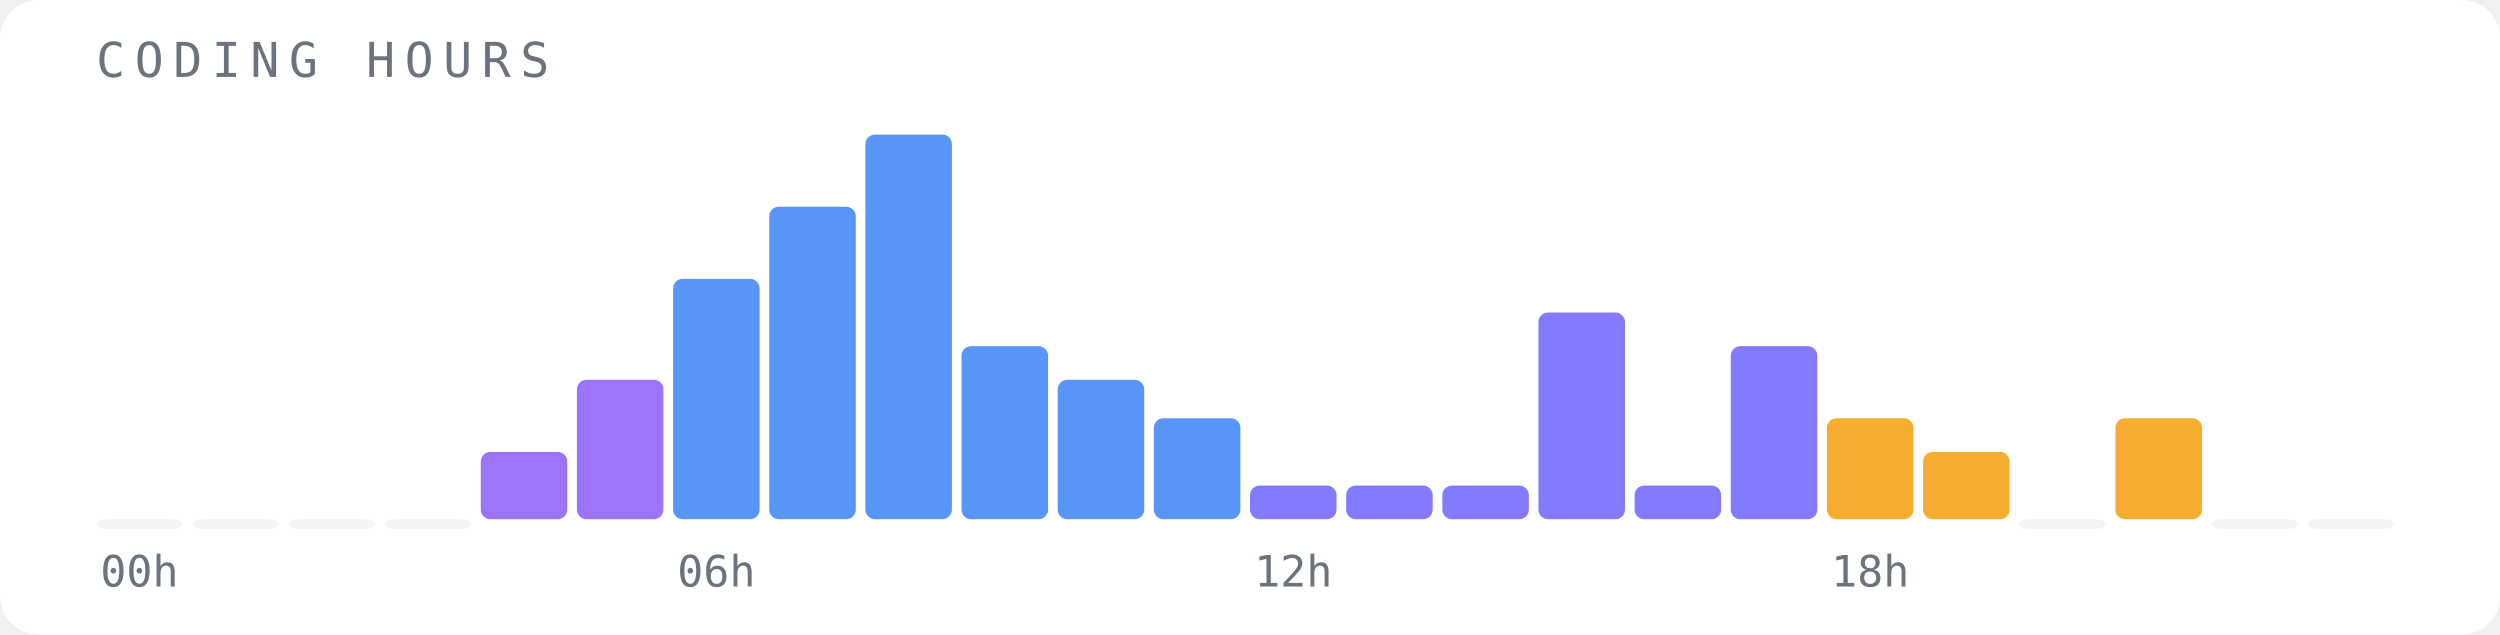
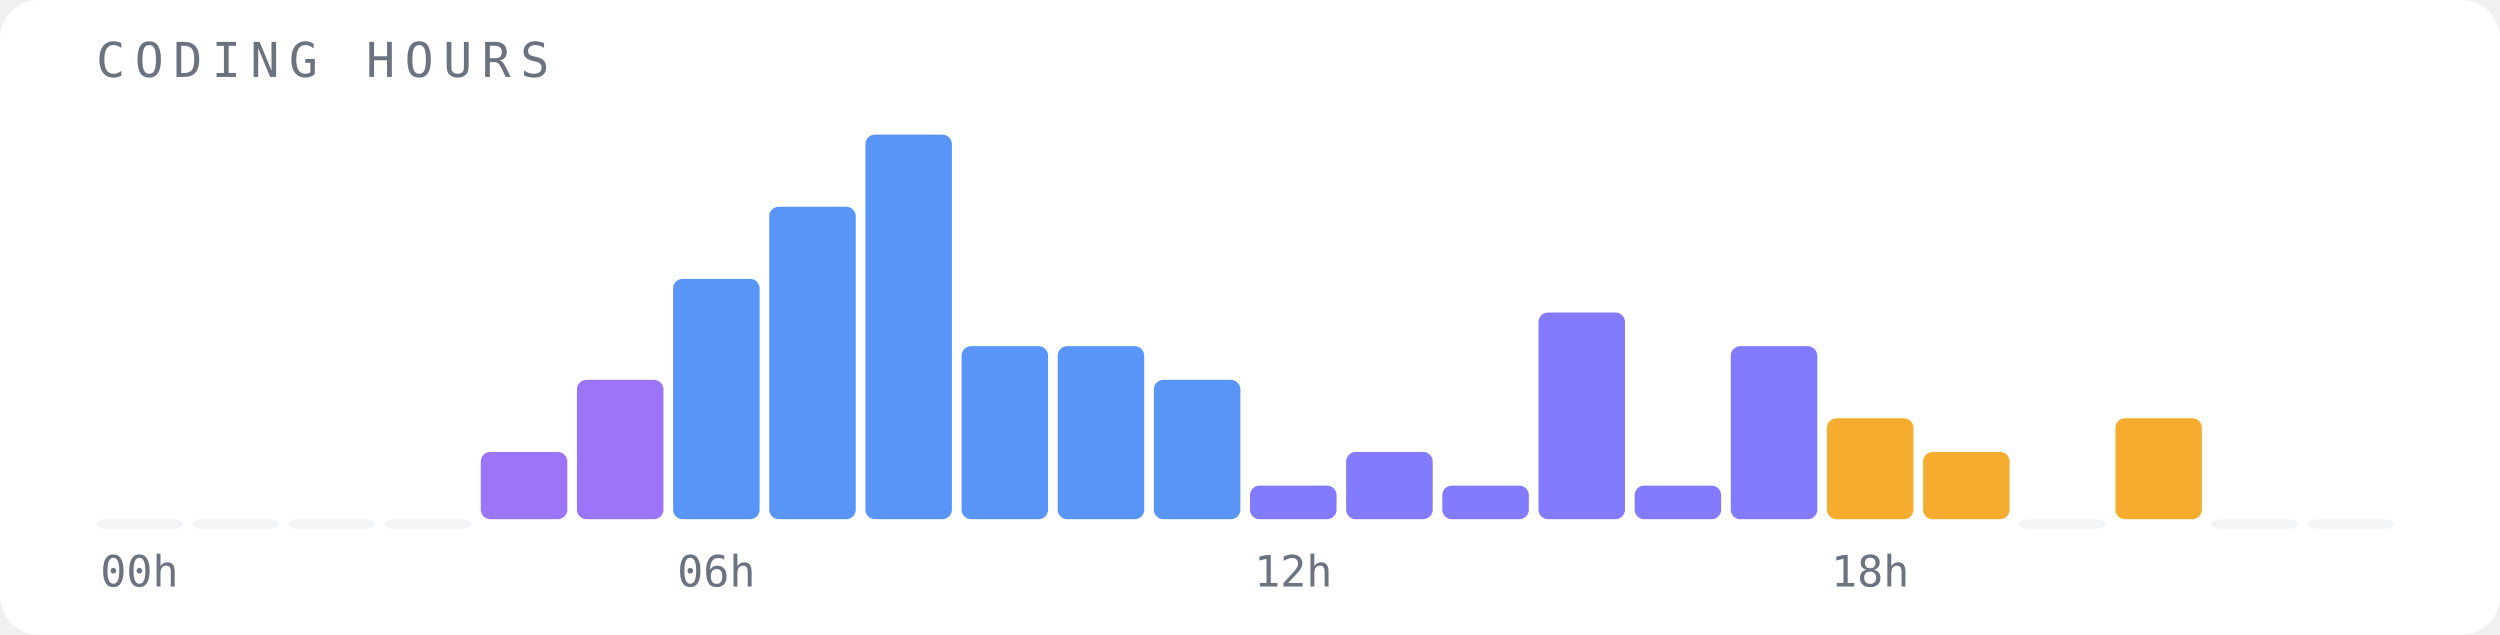
<svg xmlns="http://www.w3.org/2000/svg" width="520" height="132" viewBox="0 0 520 132">
  <rect width="520" height="132" fill="#ffffff" rx="8" />
  <text x="20" y="16" font-family="monospace" font-size="10" fill="#6b7280" letter-spacing="2">CODING HOURS</text>
  <rect x="20" y="108" width="18" height="2" fill="#f3f4f6" opacity="1" rx="2" />
  <text x="29" y="122" font-family="monospace" font-size="9" fill="#6b7280" text-anchor="middle">00h</text>
  <rect x="40" y="108" width="18" height="2" fill="#f3f4f6" opacity="1" rx="2" />
  <rect x="60" y="108" width="18" height="2" fill="#f3f4f6" opacity="1" rx="2" />
  <rect x="80" y="108" width="18" height="2" fill="#f3f4f6" opacity="1" rx="2" />
  <rect x="100" y="94" width="18" height="14" fill="#8b5cf6" opacity="0.85" rx="2" />
  <rect x="120" y="79" width="18" height="29" fill="#8b5cf6" opacity="0.85" rx="2" />
  <rect x="140" y="58" width="18" height="50" fill="#3b82f6" opacity="0.85" rx="2" />
  <text x="149" y="122" font-family="monospace" font-size="9" fill="#6b7280" text-anchor="middle">06h</text>
  <rect x="160" y="43" width="18" height="65" fill="#3b82f6" opacity="0.85" rx="2" />
  <rect x="180" y="28" width="18" height="80" fill="#3b82f6" opacity="0.85" rx="2" />
  <rect x="200" y="72" width="18" height="36" fill="#3b82f6" opacity="0.85" rx="2" />
-   <rect x="220" y="79" width="18" height="29" fill="#3b82f6" opacity="0.85" rx="2" />
-   <rect x="240" y="87" width="18" height="21" fill="#3b82f6" opacity="0.85" rx="2" />
+   <rect x="220" y="72" width="18" height="36" fill="#3b82f6" opacity="0.85" rx="2" />
+   <rect x="240" y="79" width="18" height="29" fill="#3b82f6" opacity="0.85" rx="2" />
  <rect x="260" y="101" width="18" height="7" fill="#6c63ff" opacity="0.85" rx="2" />
  <text x="269" y="122" font-family="monospace" font-size="9" fill="#6b7280" text-anchor="middle">12h</text>
-   <rect x="280" y="101" width="18" height="7" fill="#6c63ff" opacity="0.85" rx="2" />
+   <rect x="280" y="94" width="18" height="14" fill="#6c63ff" opacity="0.85" rx="2" />
  <rect x="300" y="101" width="18" height="7" fill="#6c63ff" opacity="0.85" rx="2" />
  <rect x="320" y="65" width="18" height="43" fill="#6c63ff" opacity="0.85" rx="2" />
  <rect x="340" y="101" width="18" height="7" fill="#6c63ff" opacity="0.85" rx="2" />
  <rect x="360" y="72" width="18" height="36" fill="#6c63ff" opacity="0.85" rx="2" />
  <rect x="380" y="87" width="18" height="21" fill="#f59e0b" opacity="0.85" rx="2" />
  <text x="389" y="122" font-family="monospace" font-size="9" fill="#6b7280" text-anchor="middle">18h</text>
  <rect x="400" y="94" width="18" height="14" fill="#f59e0b" opacity="0.85" rx="2" />
  <rect x="420" y="108" width="18" height="2" fill="#f3f4f6" opacity="1" rx="2" />
  <rect x="440" y="87" width="18" height="21" fill="#f59e0b" opacity="0.85" rx="2" />
  <rect x="460" y="108" width="18" height="2" fill="#f3f4f6" opacity="1" rx="2" />
  <rect x="480" y="108" width="18" height="2" fill="#f3f4f6" opacity="1" rx="2" />
</svg>
